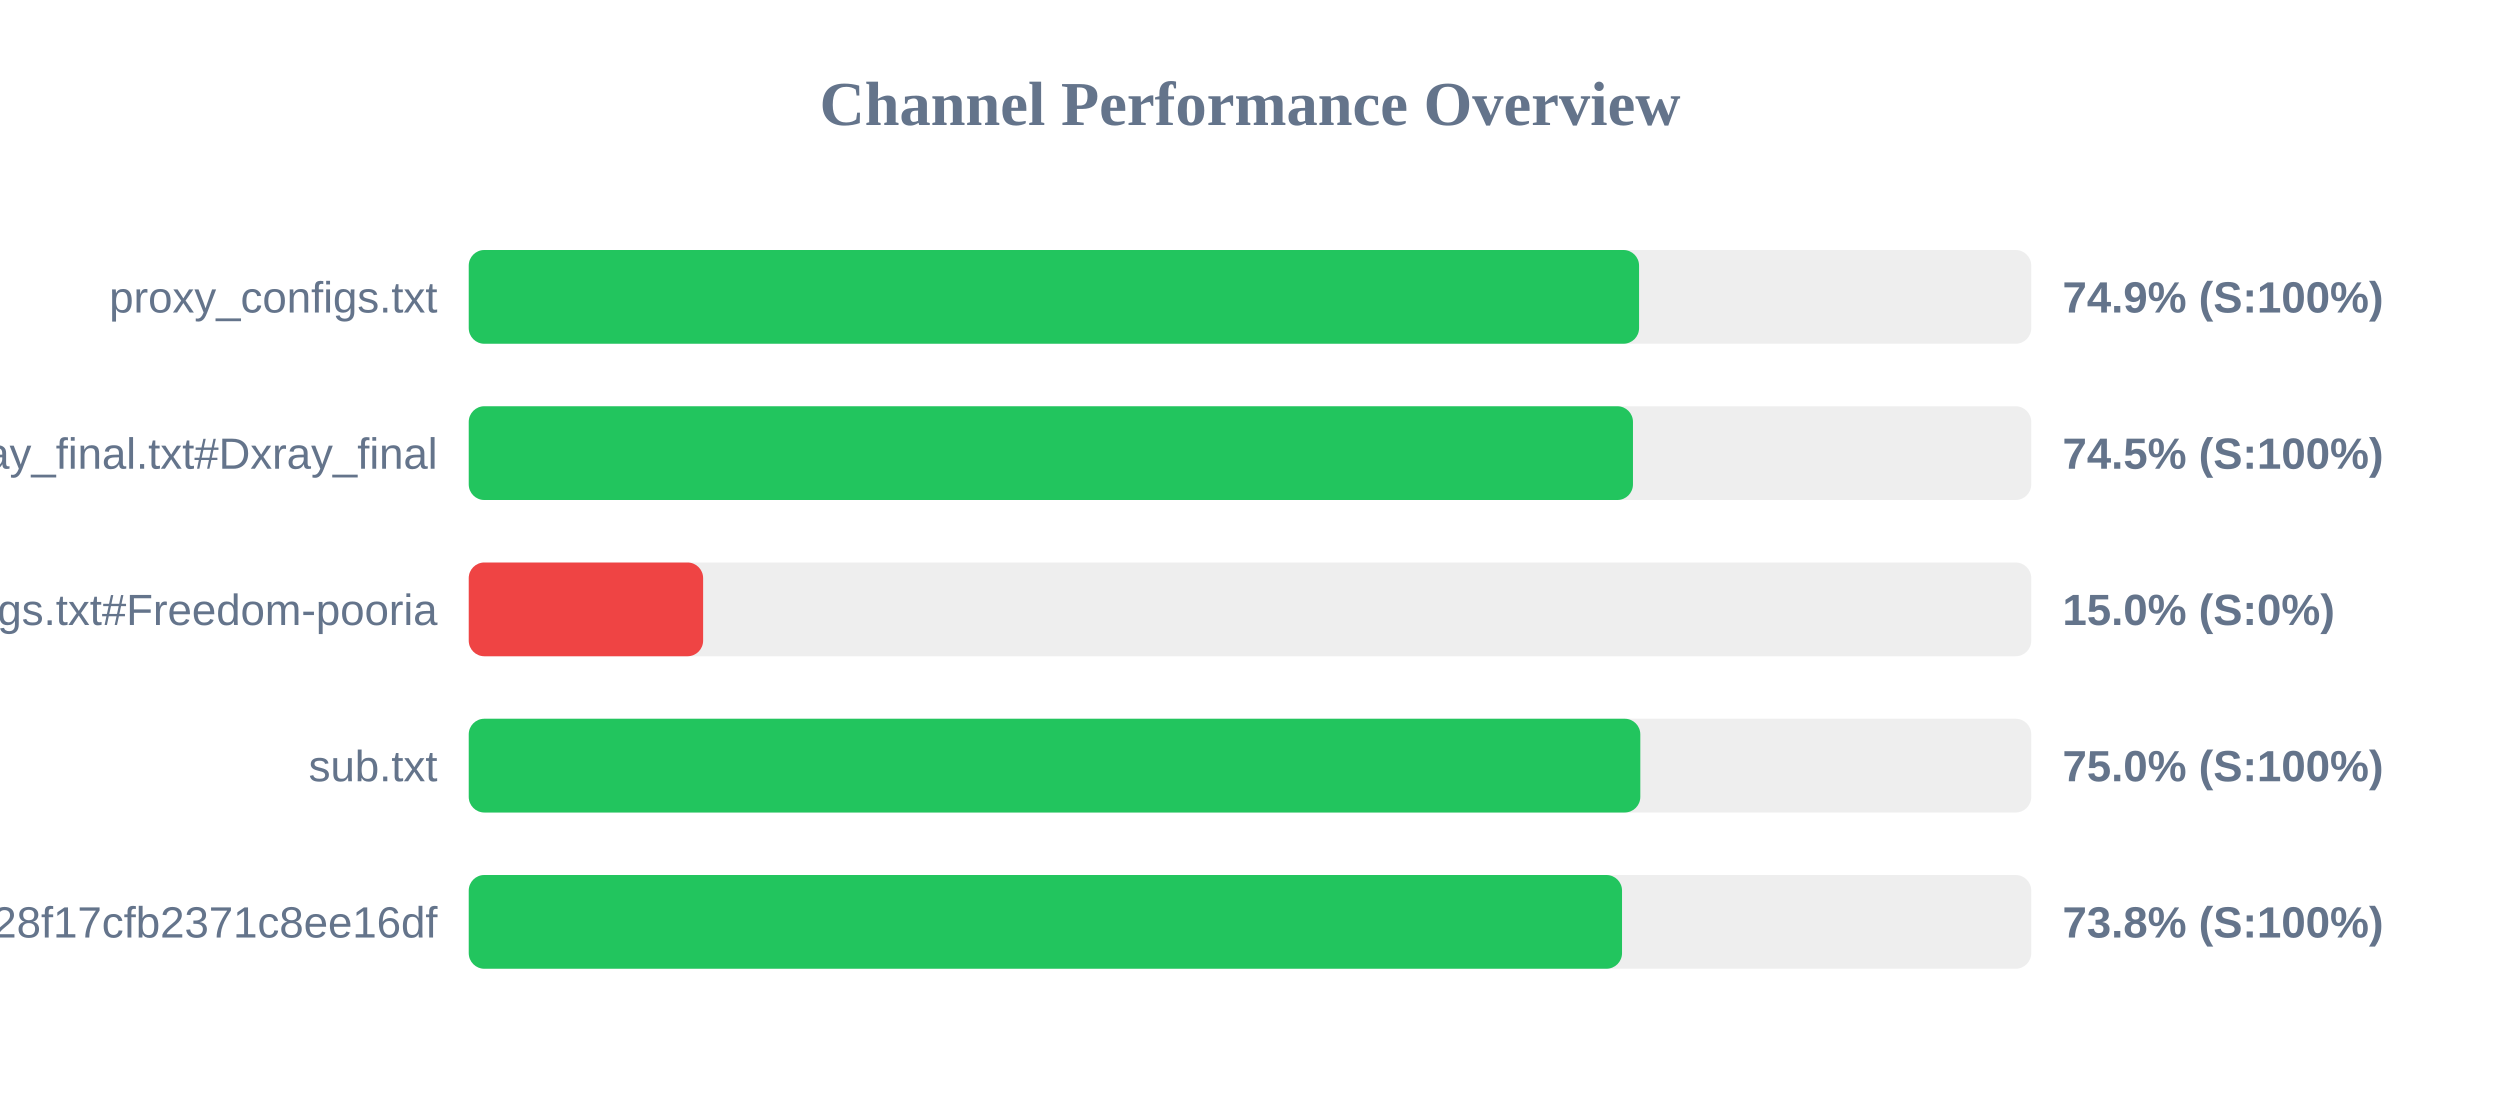
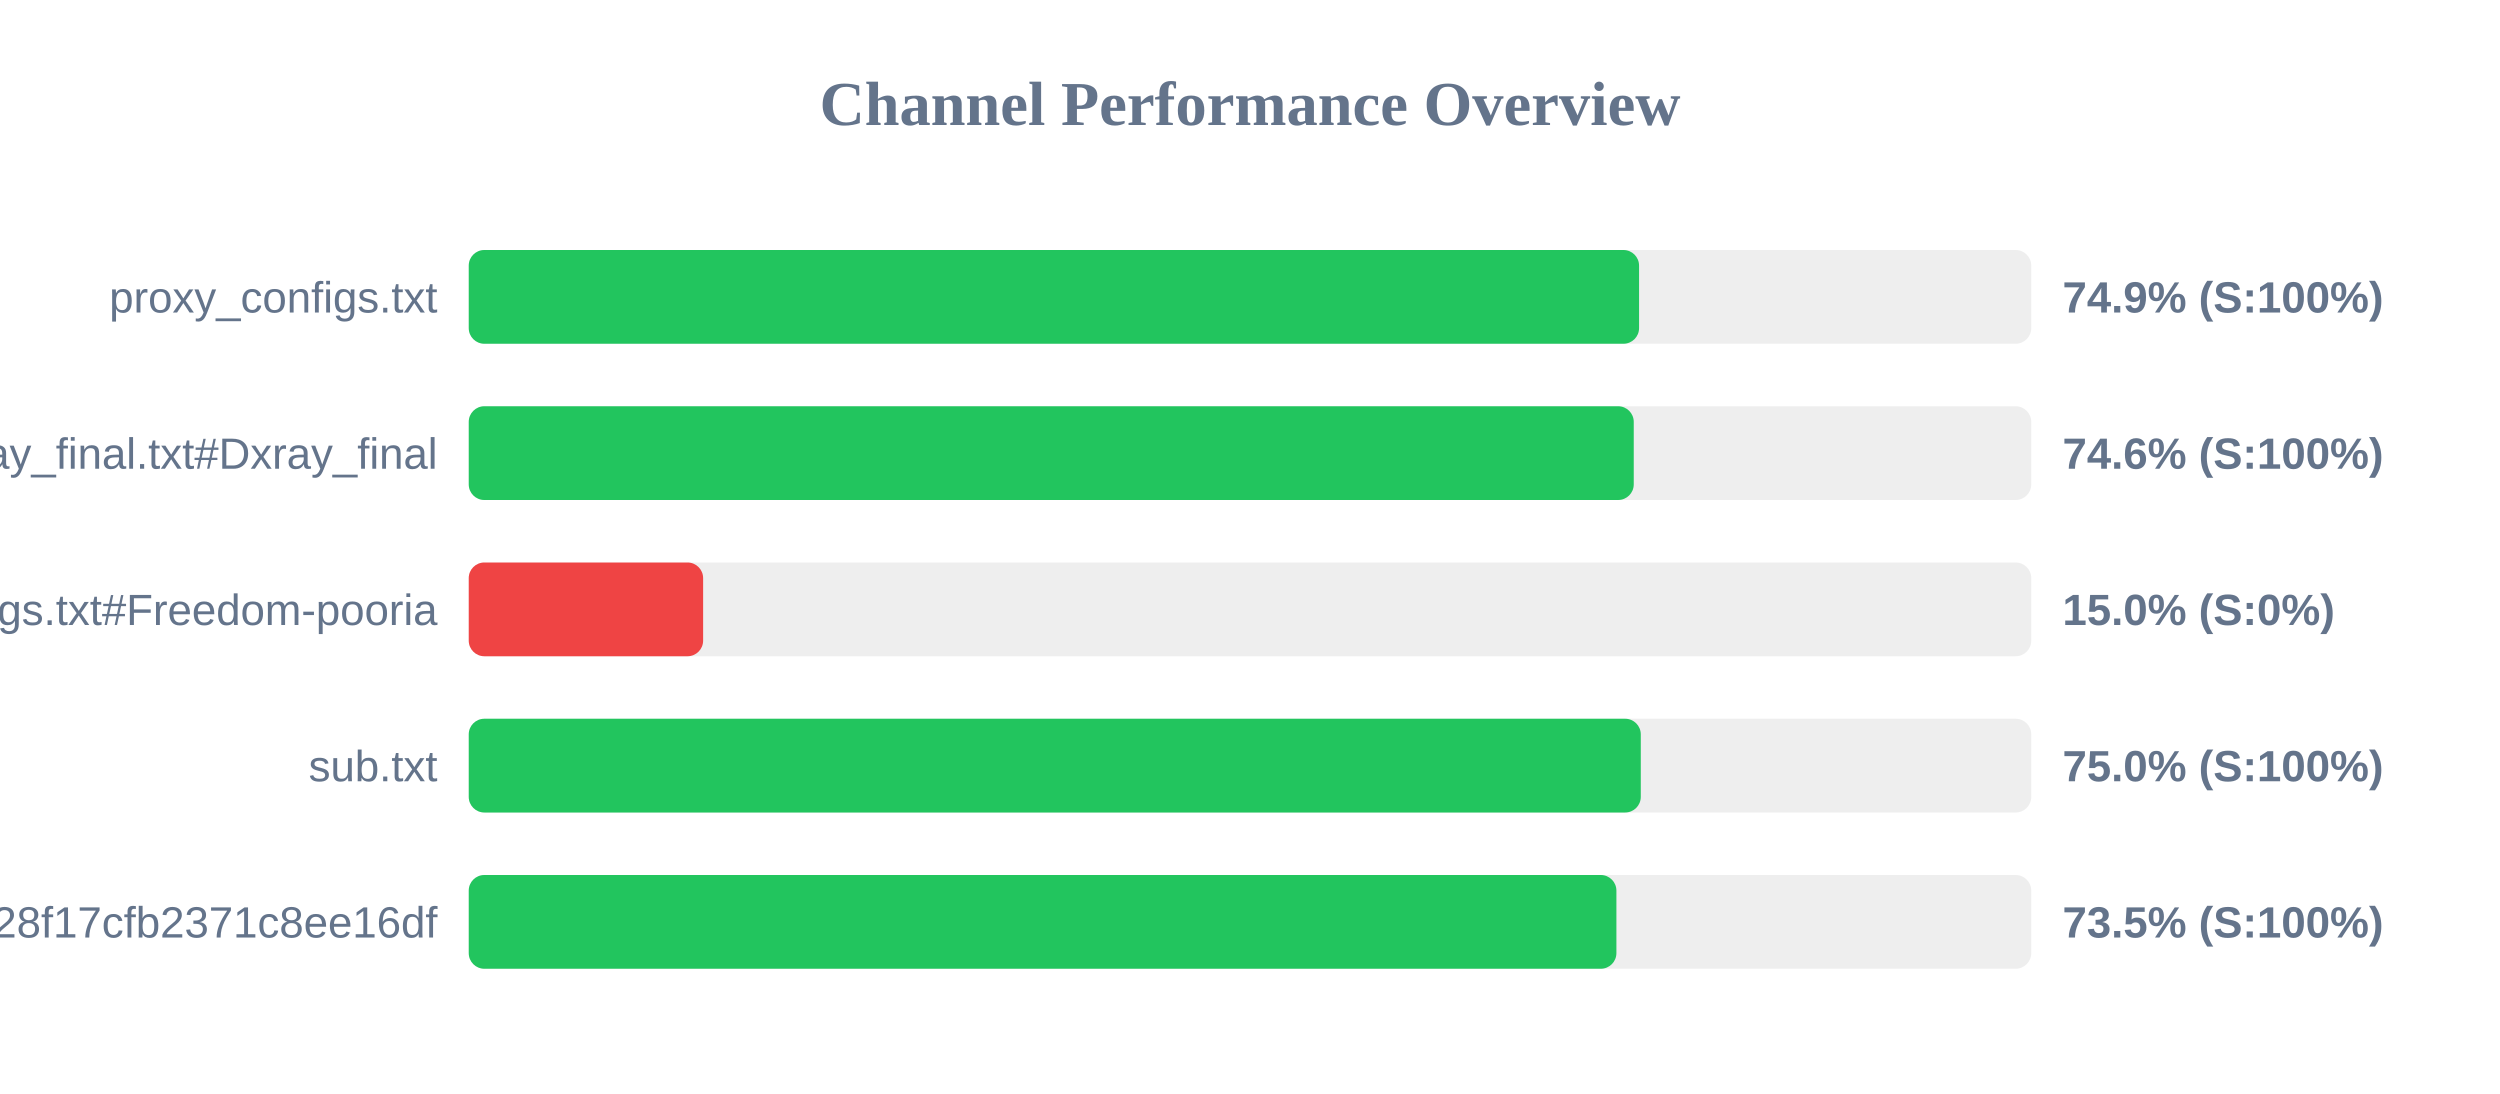
<svg xmlns="http://www.w3.org/2000/svg" width="800" height="350" version="1.1">
  <style>
        .row { font: 14px Arial; fill: #64748b; }
        .score { font: bold 14px Arial; fill: #64748b; }
    </style>
  <text x="400" y="40" text-anchor="middle" font-size="20px" font-weight="bold" fill="#64748b">Channel Performance Overview</text>
  <rect x="150" y="80" width="500" height="30" fill="#eee" rx="5" />
  <rect x="150" y="80" width="374.5" height="30" fill="#22c55e" rx="5" />
  <text x="140" y="100" text-anchor="end" class="row">proxy_configs.txt</text>
  <text x="660" y="100" text-anchor="start" class="score">74.9% (S:100%)</text>
  <rect x="150" y="130" width="500" height="30" fill="#eee" rx="5" />
-   <rect x="150" y="130" width="372.55" height="30" fill="#22c55e" rx="5" />
+   <rect x="150" y="130" width="372.8" height="30" fill="#22c55e" rx="5" />
  <text x="140" y="150" text-anchor="end" class="row">xray_final.txt#Dxray_final</text>
-   <text x="660" y="150" text-anchor="start" class="score">74.5% (S:100%)</text>
+   <text x="660" y="150" text-anchor="start" class="score">74.6% (S:100%)</text>
  <rect x="150" y="180" width="500" height="30" fill="#eee" rx="5" />
  <rect x="150" y="180" width="75.0" height="30" fill="#ef4444" rx="5" />
  <text x="140" y="200" text-anchor="end" class="row">v2ray_configs.txt#Freedom-pooria</text>
  <text x="660" y="200" text-anchor="start" class="score">15.0% (S:0%)</text>
  <rect x="150" y="230" width="500" height="30" fill="#eee" rx="5" />
-   <rect x="150" y="230" width="374.9" height="30" fill="#22c55e" rx="5" />
+   <rect x="150" y="230" width="375.05" height="30" fill="#22c55e" rx="5" />
  <text x="140" y="250" text-anchor="end" class="row">sub.txt</text>
  <text x="660" y="250" text-anchor="start" class="score">75.0% (S:100%)</text>
  <rect x="150" y="280" width="500" height="30" fill="#eee" rx="5" />
-   <rect x="150" y="280" width="369.05" height="30" fill="#22c55e" rx="5" />
+   <rect x="150" y="280" width="367.25" height="30" fill="#22c55e" rx="5" />
  <text x="140" y="300" text-anchor="end" class="row">?token=fedfed7b41b828f17cfb2371c8ee16df</text>
-   <text x="660" y="300" text-anchor="start" class="score">73.8% (S:100%)</text>
+   <text x="660" y="300" text-anchor="start" class="score">73.5% (S:100%)</text>
</svg>
